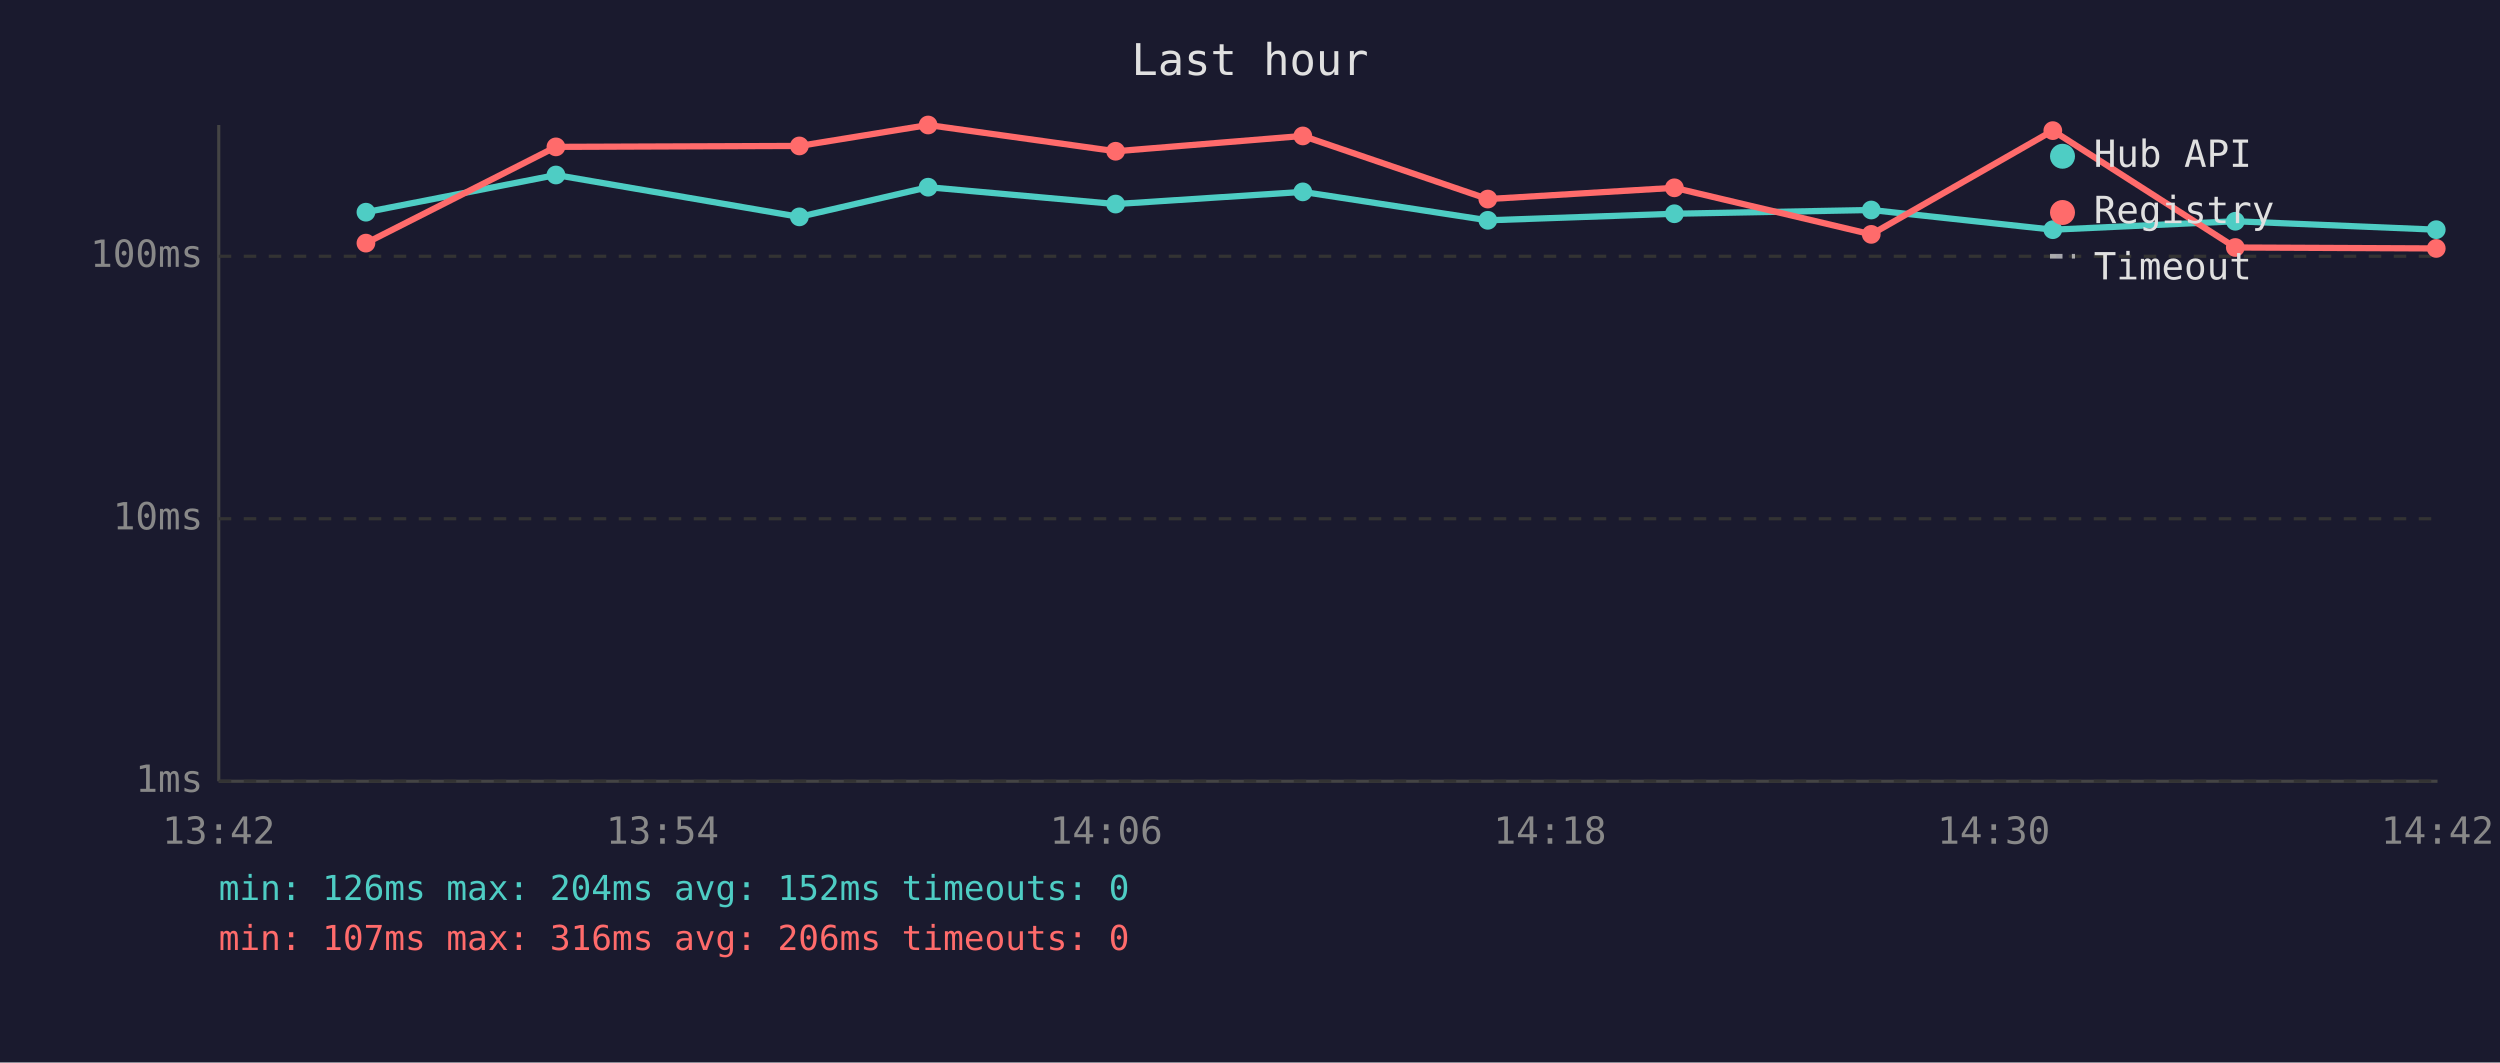
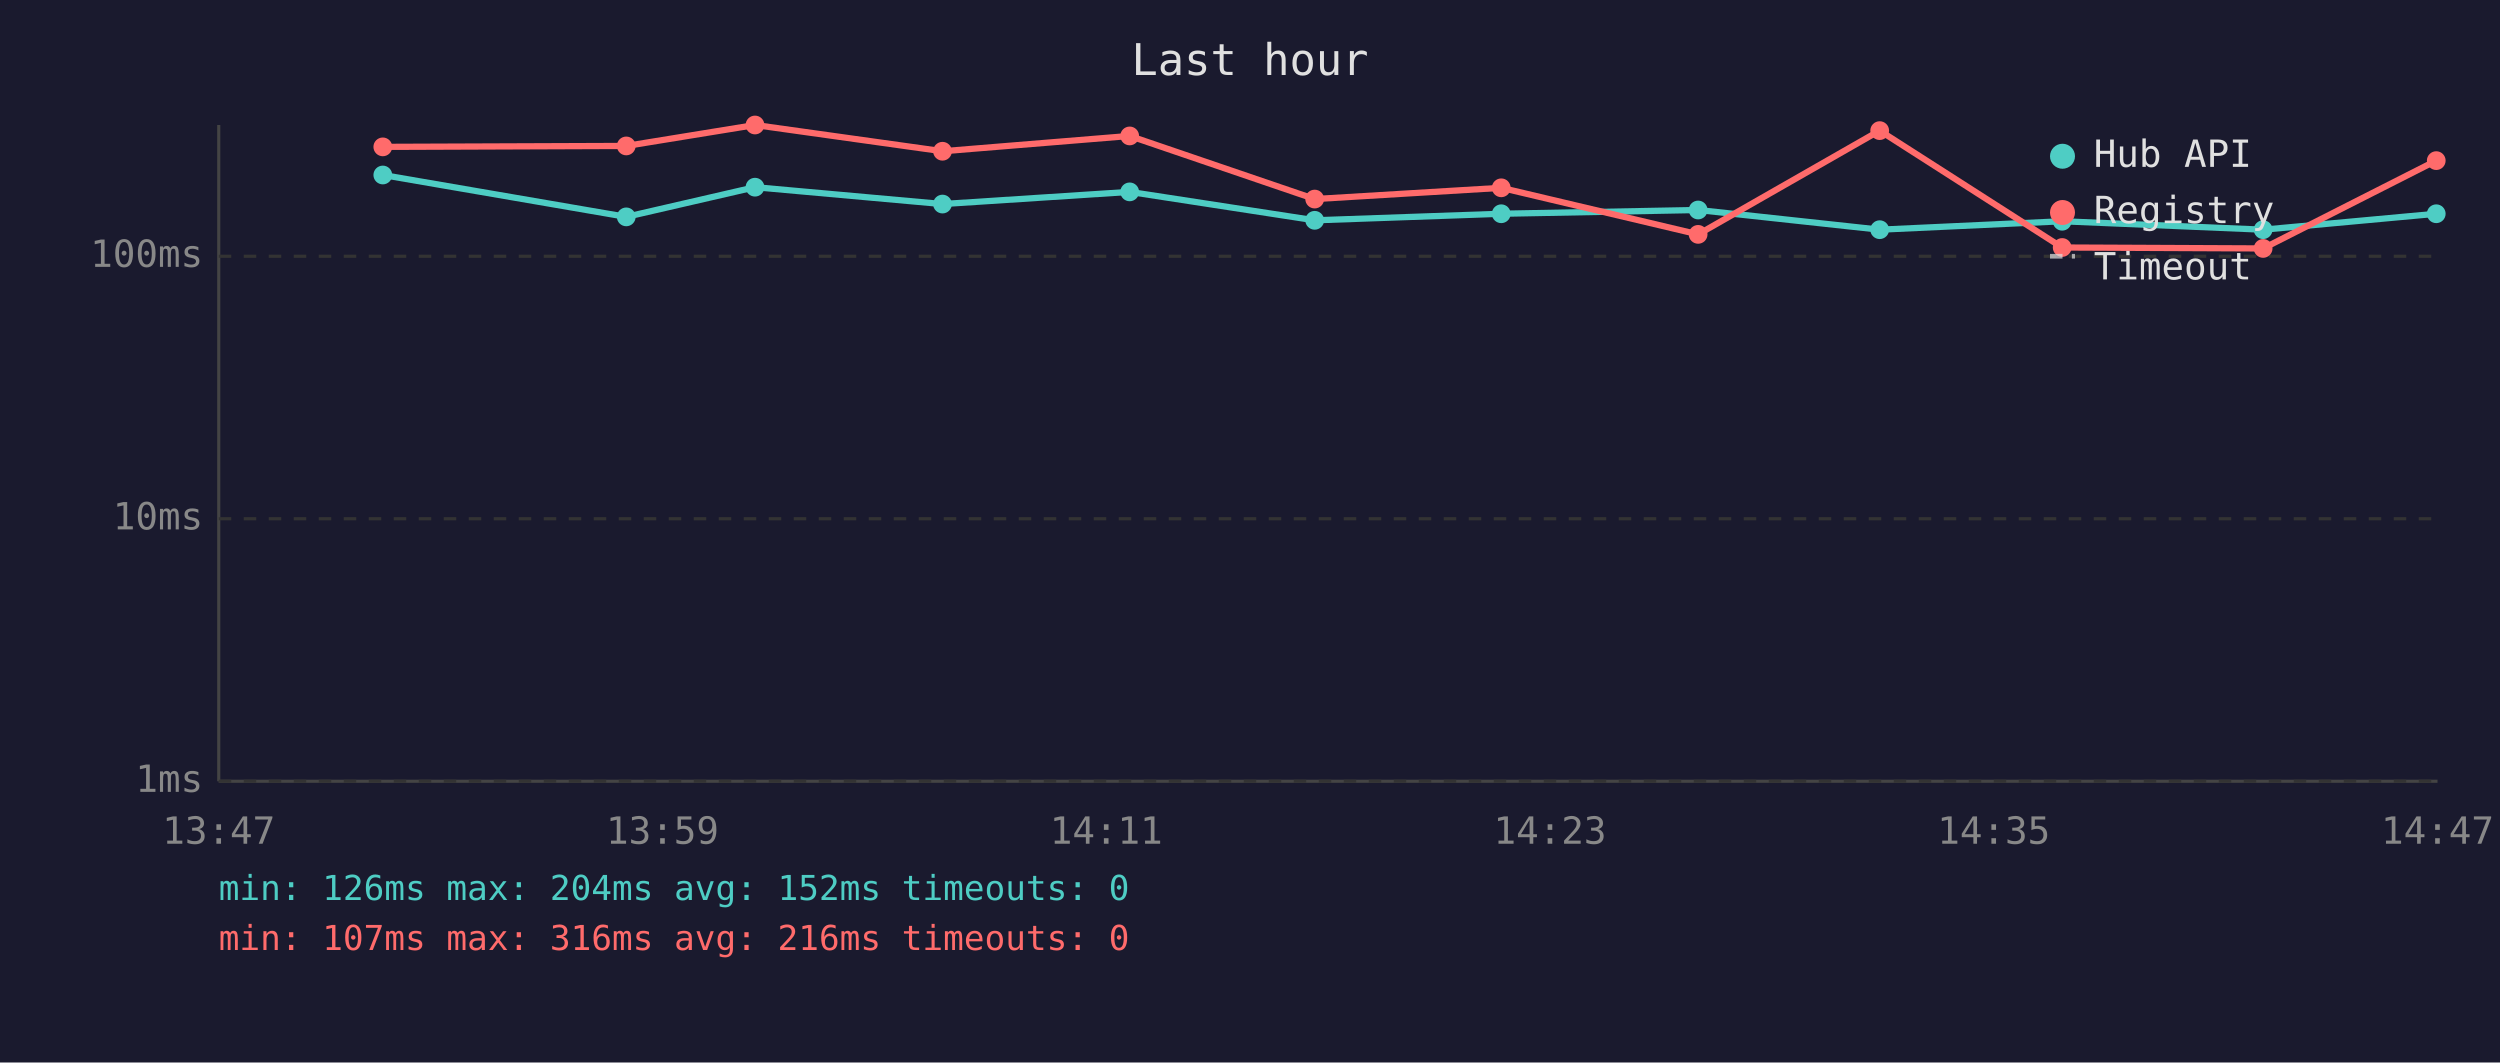
<svg xmlns="http://www.w3.org/2000/svg" viewBox="0 0 800 340" font-family="monospace" font-size="12">
  <rect width="800" height="340" fill="#1a1a2e" />
  <text x="400" y="24" fill="#e0e0e0" font-size="14" text-anchor="middle">Last hour</text>
  <line x1="70" y1="40" x2="70" y2="250" stroke="#444" stroke-width="1" />
  <line x1="70" y1="250" x2="780" y2="250" stroke="#444" stroke-width="1" />
  <line x1="70" y1="250" x2="780" y2="250" stroke="#333" stroke-width="1" stroke-dasharray="4" />
  <text x="65" y="250" fill="#888" text-anchor="end" dominant-baseline="middle">1ms</text>
  <line x1="70" y1="166" x2="780" y2="166" stroke="#333" stroke-width="1" stroke-dasharray="4" />
  <text x="65" y="166" fill="#888" text-anchor="end" dominant-baseline="middle">10ms</text>
  <line x1="70" y1="82" x2="780" y2="82" stroke="#333" stroke-width="1" stroke-dasharray="4" />
  <text x="65" y="82" fill="#888" text-anchor="end" dominant-baseline="middle">100ms</text>
-   <text x="70" y="270" fill="#888" text-anchor="middle">13:42</text>
-   <text x="212" y="270" fill="#888" text-anchor="middle">13:54</text>
-   <text x="354" y="270" fill="#888" text-anchor="middle">14:06</text>
-   <text x="496" y="270" fill="#888" text-anchor="middle">14:18</text>
-   <text x="638" y="270" fill="#888" text-anchor="middle">14:30</text>
-   <text x="780" y="270" fill="#888" text-anchor="middle">14:42</text>
-   <polyline points="117.1,67.9 177.9,56.0 255.8,69.4 297.0,59.9 357.0,65.3 416.9,61.4 476.1,70.5 535.8,68.4 598.8,67.2 656.9,73.5 715.3,70.8 779.6,73.5" fill="none" stroke="#4ecdc4" stroke-width="2" opacity="1" />
-   <circle cx="117.1" cy="67.9" r="3" fill="#4ecdc4" />
-   <circle cx="177.9" cy="56.0" r="3" fill="#4ecdc4" />
-   <circle cx="255.8" cy="69.4" r="3" fill="#4ecdc4" />
-   <circle cx="297.0" cy="59.9" r="3" fill="#4ecdc4" />
-   <circle cx="357.0" cy="65.3" r="3" fill="#4ecdc4" />
-   <circle cx="416.9" cy="61.4" r="3" fill="#4ecdc4" />
-   <circle cx="476.1" cy="70.5" r="3" fill="#4ecdc4" />
-   <circle cx="535.8" cy="68.4" r="3" fill="#4ecdc4" />
-   <circle cx="598.8" cy="67.2" r="3" fill="#4ecdc4" />
-   <circle cx="656.9" cy="73.5" r="3" fill="#4ecdc4" />
-   <circle cx="715.3" cy="70.8" r="3" fill="#4ecdc4" />
-   <circle cx="779.6" cy="73.5" r="3" fill="#4ecdc4" />
-   <polyline points="117.1,77.8 177.9,47.0 255.8,46.7 297.0,40.0 357.0,48.4 416.9,43.5 476.1,63.7 535.8,60.1 598.8,75.0 656.9,41.8 715.3,79.2 779.6,79.5" fill="none" stroke="#ff6b6b" stroke-width="2" opacity="1" />
-   <circle cx="117.1" cy="77.8" r="3" fill="#ff6b6b" />
-   <circle cx="177.9" cy="47.0" r="3" fill="#ff6b6b" />
-   <circle cx="255.8" cy="46.7" r="3" fill="#ff6b6b" />
-   <circle cx="297.0" cy="40.0" r="3" fill="#ff6b6b" />
-   <circle cx="357.0" cy="48.4" r="3" fill="#ff6b6b" />
-   <circle cx="416.9" cy="43.5" r="3" fill="#ff6b6b" />
-   <circle cx="476.1" cy="63.7" r="3" fill="#ff6b6b" />
-   <circle cx="535.8" cy="60.1" r="3" fill="#ff6b6b" />
-   <circle cx="598.8" cy="75.0" r="3" fill="#ff6b6b" />
-   <circle cx="656.9" cy="41.8" r="3" fill="#ff6b6b" />
-   <circle cx="715.3" cy="79.2" r="3" fill="#ff6b6b" />
-   <circle cx="779.6" cy="79.5" r="3" fill="#ff6b6b" />
+   <text x="70" y="270" fill="#888" text-anchor="middle">13:47</text>
+   <text x="212" y="270" fill="#888" text-anchor="middle">13:59</text>
+   <text x="354" y="270" fill="#888" text-anchor="middle">14:11</text>
+   <text x="496" y="270" fill="#888" text-anchor="middle">14:23</text>
+   <text x="638" y="270" fill="#888" text-anchor="middle">14:35</text>
+   <text x="780" y="270" fill="#888" text-anchor="middle">14:47</text>
+   <polyline points="122.5,56.0 200.4,69.4 241.6,59.9 301.6,65.3 361.5,61.4 420.7,70.5 480.4,68.4 543.4,67.2 601.5,73.5 659.9,70.8 724.2,73.5 779.6,68.4" fill="none" stroke="#4ecdc4" stroke-width="2" opacity="1" />
+   <circle cx="122.5" cy="56.0" r="3" fill="#4ecdc4" />
+   <circle cx="200.4" cy="69.4" r="3" fill="#4ecdc4" />
+   <circle cx="241.6" cy="59.9" r="3" fill="#4ecdc4" />
+   <circle cx="301.6" cy="65.3" r="3" fill="#4ecdc4" />
+   <circle cx="361.5" cy="61.4" r="3" fill="#4ecdc4" />
+   <circle cx="420.7" cy="70.5" r="3" fill="#4ecdc4" />
+   <circle cx="480.4" cy="68.4" r="3" fill="#4ecdc4" />
+   <circle cx="543.4" cy="67.2" r="3" fill="#4ecdc4" />
+   <circle cx="601.5" cy="73.5" r="3" fill="#4ecdc4" />
+   <circle cx="659.9" cy="70.8" r="3" fill="#4ecdc4" />
+   <circle cx="724.2" cy="73.5" r="3" fill="#4ecdc4" />
+   <circle cx="779.6" cy="68.4" r="3" fill="#4ecdc4" />
+   <polyline points="122.5,47.0 200.4,46.7 241.6,40.0 301.6,48.4 361.5,43.5 420.7,63.7 480.4,60.1 543.4,75.0 601.5,41.8 659.9,79.2 724.2,79.5 779.6,51.4" fill="none" stroke="#ff6b6b" stroke-width="2" opacity="1" />
+   <circle cx="122.5" cy="47.0" r="3" fill="#ff6b6b" />
+   <circle cx="200.4" cy="46.7" r="3" fill="#ff6b6b" />
+   <circle cx="241.6" cy="40.0" r="3" fill="#ff6b6b" />
+   <circle cx="301.6" cy="48.4" r="3" fill="#ff6b6b" />
+   <circle cx="361.5" cy="43.5" r="3" fill="#ff6b6b" />
+   <circle cx="420.7" cy="63.7" r="3" fill="#ff6b6b" />
+   <circle cx="480.4" cy="60.1" r="3" fill="#ff6b6b" />
+   <circle cx="543.4" cy="75.0" r="3" fill="#ff6b6b" />
+   <circle cx="601.5" cy="41.8" r="3" fill="#ff6b6b" />
+   <circle cx="659.9" cy="79.2" r="3" fill="#ff6b6b" />
+   <circle cx="724.2" cy="79.5" r="3" fill="#ff6b6b" />
+   <circle cx="779.6" cy="51.4" r="3" fill="#ff6b6b" />
  <circle cx="660" cy="50" r="4" fill="#4ecdc4" />
  <text x="670" y="50" fill="#e0e0e0" dominant-baseline="middle">Hub API</text>
  <circle cx="660" cy="68" r="4" fill="#ff6b6b" />
  <text x="670" y="68" fill="#e0e0e0" dominant-baseline="middle">Registry</text>
  <line x1="656" y1="82" x2="664" y2="82" stroke="#e0e0e0" stroke-width="1.5" stroke-dasharray="4,3" opacity="0.7" />
  <text x="670" y="86" fill="#e0e0e0" dominant-baseline="middle">Timeout</text>
  <text x="70" y="288" fill="#4ecdc4" font-size="11">min: 126ms  max: 204ms  avg: 152ms  timeouts: 0</text>
-   <text x="70" y="304" fill="#ff6b6b" font-size="11">min: 107ms  max: 316ms  avg: 206ms  timeouts: 0</text>
+   <text x="70" y="304" fill="#ff6b6b" font-size="11">min: 107ms  max: 316ms  avg: 216ms  timeouts: 0</text>
</svg>
